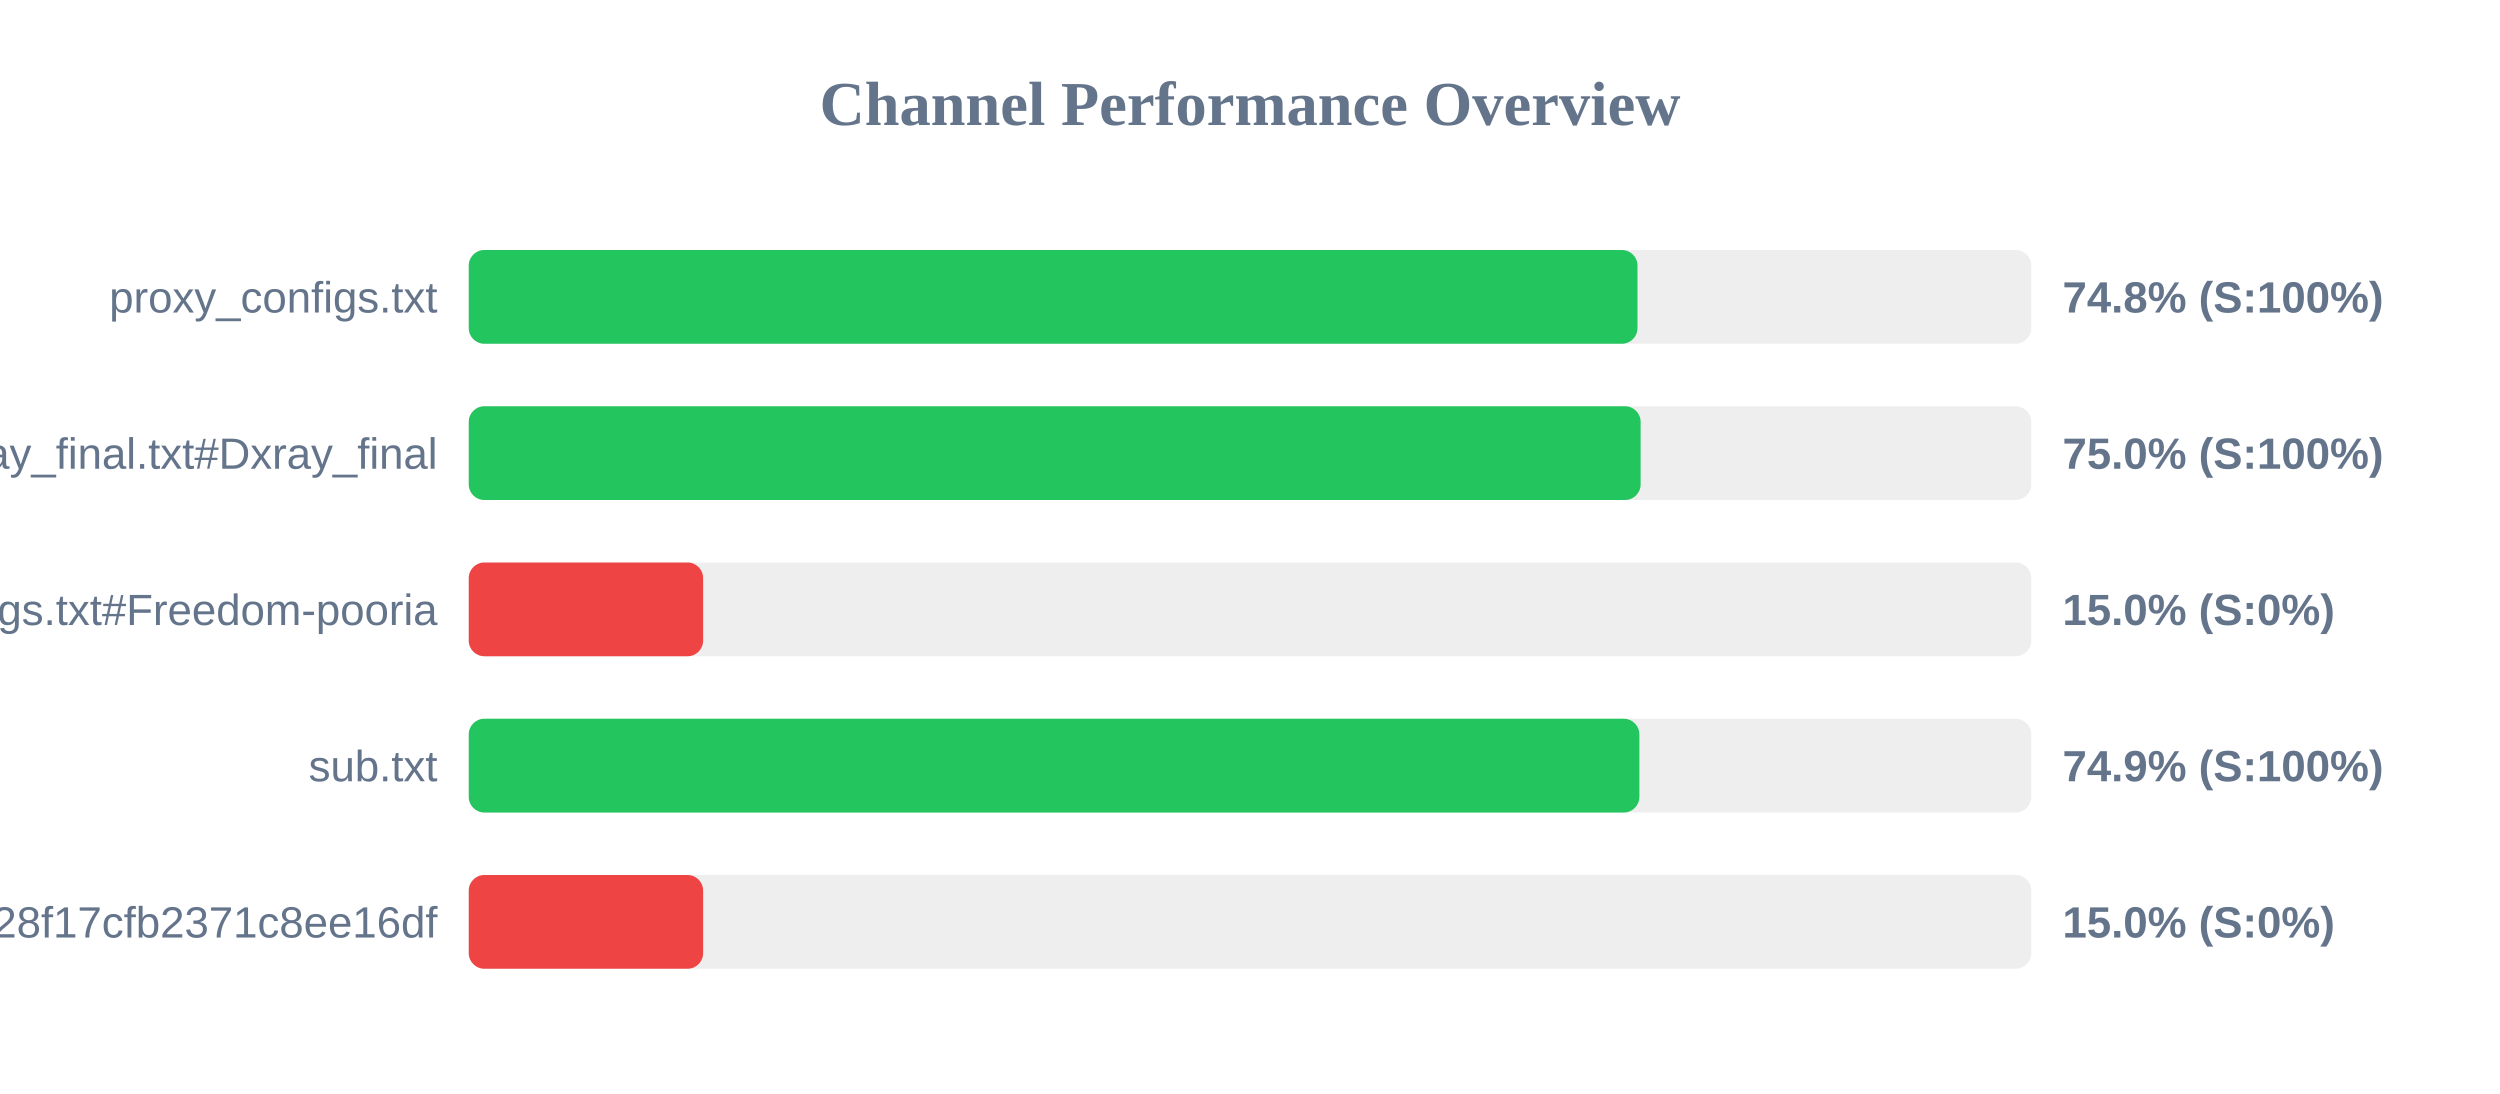
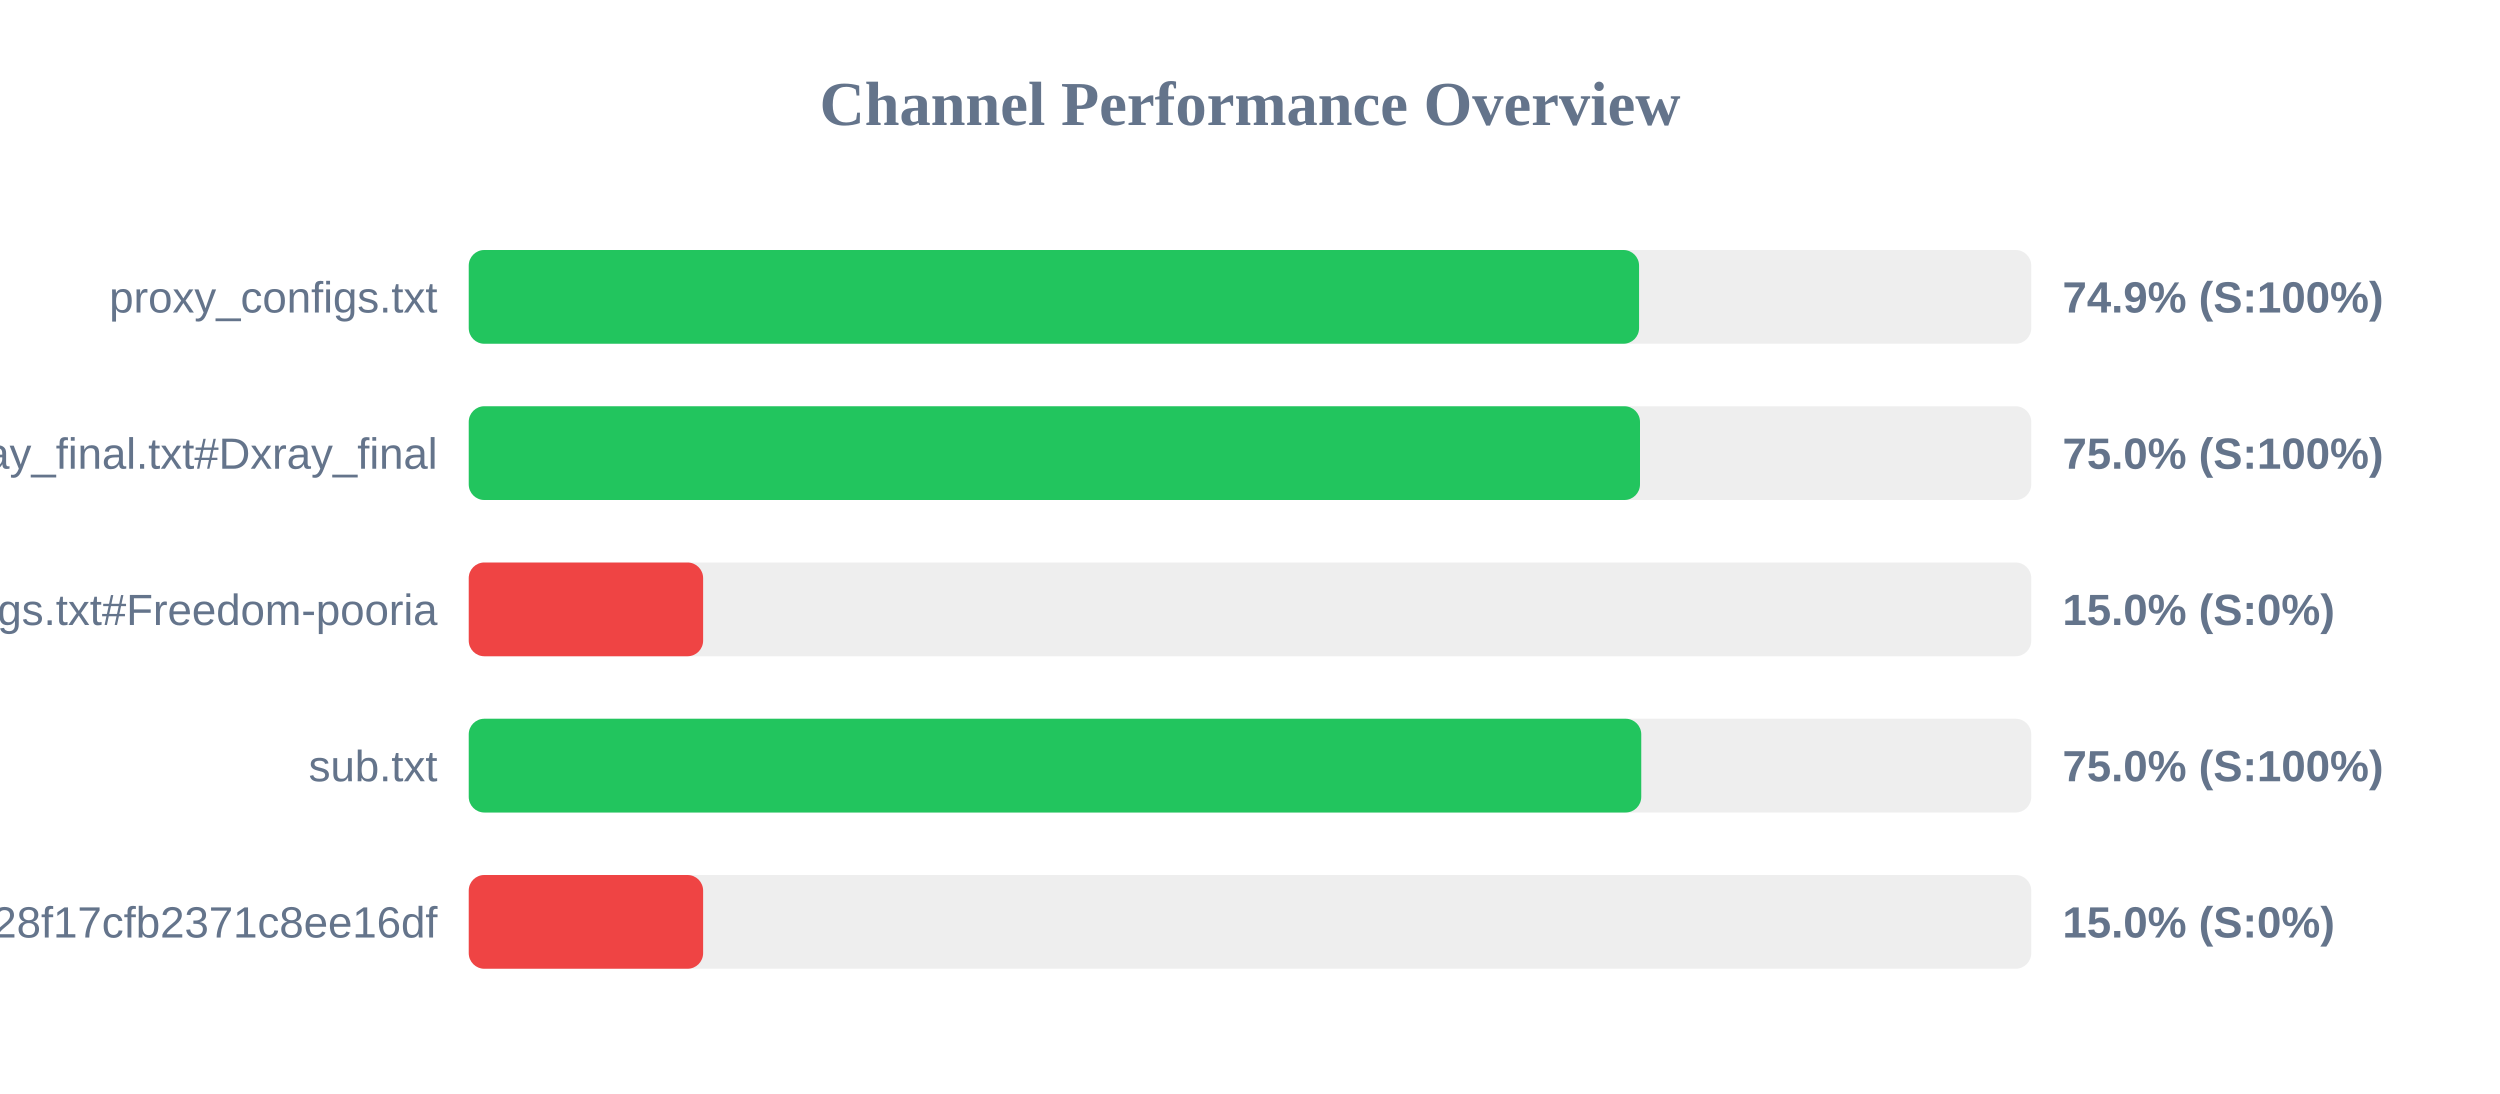
<svg xmlns="http://www.w3.org/2000/svg" width="800" height="350" version="1.1">
  <style>
        .row { font: 14px Arial; fill: #64748b; }
        .score { font: bold 14px Arial; fill: #64748b; }
    </style>
  <text x="400" y="40" text-anchor="middle" font-size="20px" font-weight="bold" fill="#64748b">Channel Performance Overview</text>
  <rect x="150" y="80" width="500" height="30" fill="#eee" rx="5" />
-   <rect x="150" y="80" width="374.0" height="30" fill="#22c55e" rx="5" />
+   <rect x="150" y="80" width="374.5" height="30" fill="#22c55e" rx="5" />
  <text x="140" y="100" text-anchor="end" class="row">proxy_configs.txt</text>
-   <text x="660" y="100" text-anchor="start" class="score">74.8% (S:100%)</text>
+   <text x="660" y="100" text-anchor="start" class="score">74.9% (S:100%)</text>
  <rect x="150" y="130" width="500" height="30" fill="#eee" rx="5" />
-   <rect x="150" y="130" width="375.0" height="30" fill="#22c55e" rx="5" />
+   <rect x="150" y="130" width="374.8" height="30" fill="#22c55e" rx="5" />
  <text x="140" y="150" text-anchor="end" class="row">xray_final.txt#Dxray_final</text>
  <text x="660" y="150" text-anchor="start" class="score">75.0% (S:100%)</text>
  <rect x="150" y="180" width="500" height="30" fill="#eee" rx="5" />
  <rect x="150" y="180" width="75.0" height="30" fill="#ef4444" rx="5" />
  <text x="140" y="200" text-anchor="end" class="row">v2ray_configs.txt#Freedom-pooria</text>
  <text x="660" y="200" text-anchor="start" class="score">15.0% (S:0%)</text>
  <rect x="150" y="230" width="500" height="30" fill="#eee" rx="5" />
-   <rect x="150" y="230" width="374.6" height="30" fill="#22c55e" rx="5" />
+   <rect x="150" y="230" width="375.2" height="30" fill="#22c55e" rx="5" />
  <text x="140" y="250" text-anchor="end" class="row">sub.txt</text>
-   <text x="660" y="250" text-anchor="start" class="score">74.9% (S:100%)</text>
+   <text x="660" y="250" text-anchor="start" class="score">75.0% (S:100%)</text>
  <rect x="150" y="280" width="500" height="30" fill="#eee" rx="5" />
  <rect x="150" y="280" width="75.0" height="30" fill="#ef4444" rx="5" />
  <text x="140" y="300" text-anchor="end" class="row">?token=fedfed7b41b828f17cfb2371c8ee16df</text>
  <text x="660" y="300" text-anchor="start" class="score">15.0% (S:0%)</text>
</svg>
